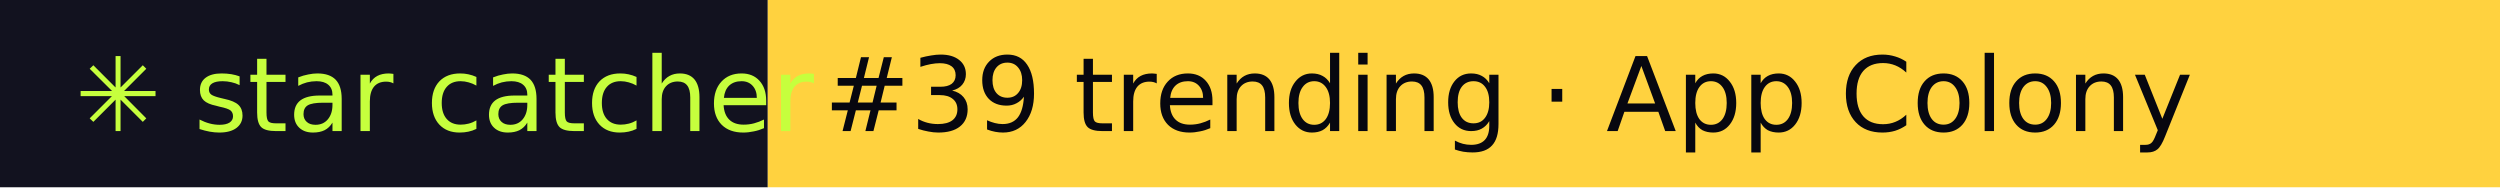
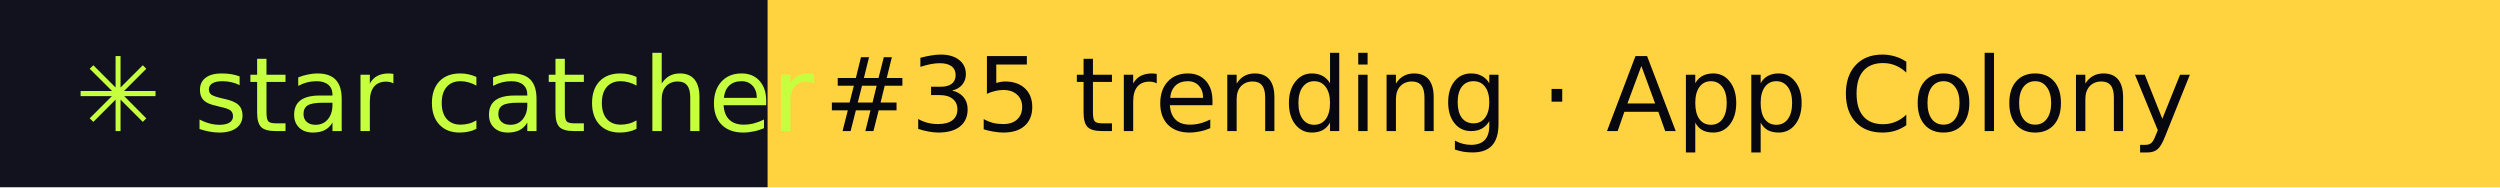
- <svg xmlns="http://www.w3.org/2000/svg" width="267" height="20" role="img" aria-label="star catcher: #39 trending · App Colony">
+ <svg xmlns="http://www.w3.org/2000/svg" width="267" height="20" role="img" aria-label="star catcher: #35 trending · App Colony">
  <rect width="82" height="20" fill="#12121F" />
  <rect x="82" width="185" height="20" fill="#FFD23F" />
  <g font-family="Verdana,DejaVu Sans,sans-serif" font-size="11">
    <text x="8" y="14" fill="#C6FF3D">✳ star catcher</text>
-     <text x="88" y="14" fill="#07070F">#39 trending · App Colony</text>
+     <text x="88" y="14" fill="#07070F">#35 trending · App Colony</text>
  </g>
</svg>
